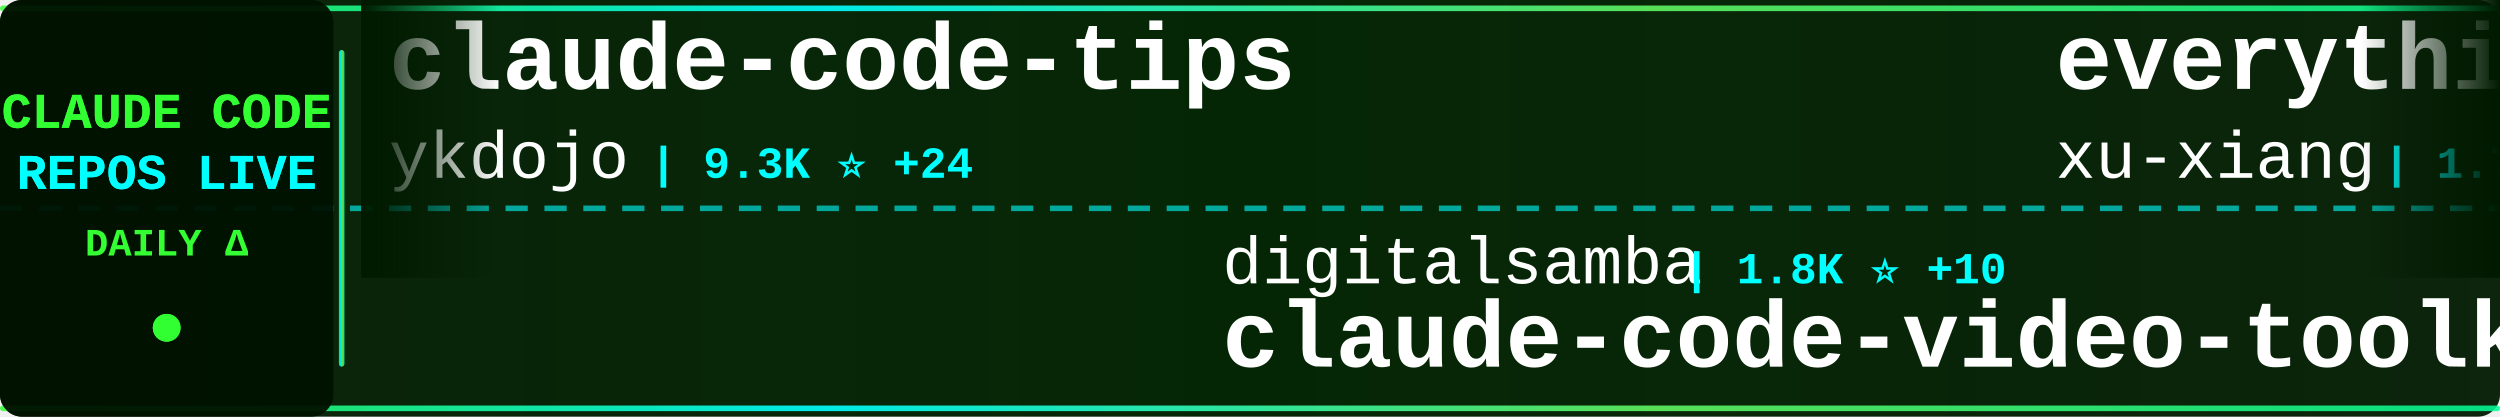
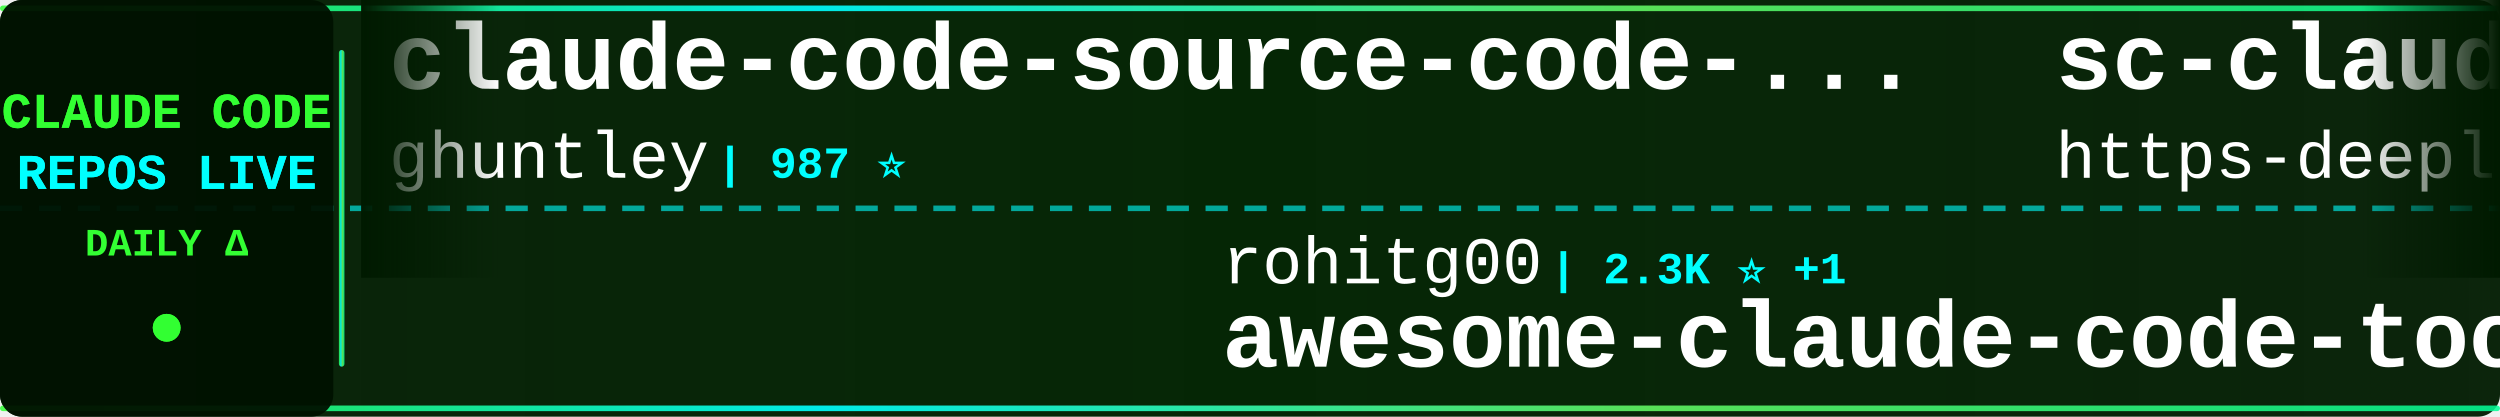
<svg xmlns="http://www.w3.org/2000/svg" width="900" height="150">
  <defs>
    <linearGradient id="tickerBg" x1="0%" y1="0%" x2="100%" y2="0%">
      <stop offset="0%" style="stop-color:#001a00;stop-opacity:0.95" />
      <stop offset="50%" style="stop-color:#002200;stop-opacity:0.98" />
      <stop offset="100%" style="stop-color:#001a00;stop-opacity:0.95" />
    </linearGradient>
    <linearGradient id="borderGrad" x1="0%" y1="0%" x2="100%" y2="0%">
      <stop offset="0%" style="stop-color:#33ff33;stop-opacity:0.85">
        <animate attributeName="stop-opacity" values="0.85;1;0.85" dur="2s" repeatCount="indefinite" />
      </stop>
      <stop offset="33%" style="stop-color:#00ffff;stop-opacity:0.9">
        <animate attributeName="stop-opacity" values="0.9;1;0.9" dur="2.2s" repeatCount="indefinite" />
      </stop>
      <stop offset="66%" style="stop-color:#66ff66;stop-opacity:0.85">
        <animate attributeName="stop-opacity" values="0.85;1;0.85" dur="1.8s" repeatCount="indefinite" />
      </stop>
      <stop offset="100%" style="stop-color:#00ff99;stop-opacity:0.85">
        <animate attributeName="stop-opacity" values="0.85;1;0.85" dur="2s" repeatCount="indefinite" />
      </stop>
    </linearGradient>
    <filter id="textGlow">
      <feGaussianBlur stdDeviation="0.1" result="coloredBlur" />
      <feMerge>
        <feMergeNode in="coloredBlur" />
        <feMergeNode in="SourceGraphic" />
      </feMerge>
    </filter>
    <filter id="metricGlow">
      <feGaussianBlur stdDeviation="0.2" result="coloredBlur" />
      <feMerge>
        <feMergeNode in="coloredBlur" />
        <feMergeNode in="SourceGraphic" />
      </feMerge>
    </filter>
    <linearGradient id="leftFade" x1="0%" y1="0%" x2="100%" y2="0%">
      <stop offset="0%" style="stop-color:#001a00;stop-opacity:1" />
      <stop offset="100%" style="stop-color:#001a00;stop-opacity:0" />
    </linearGradient>
    <linearGradient id="rightFade" x1="0%" y1="0%" x2="100%" y2="0%">
      <stop offset="0%" style="stop-color:#001a00;stop-opacity:0" />
      <stop offset="100%" style="stop-color:#001a00;stop-opacity:1" />
    </linearGradient>
  </defs>
  <rect width="900" height="150" fill="url(#tickerBg)" rx="8" />
  <rect x="0" y="2" width="900" height="2" fill="url(#borderGrad)" rx="1" />
  <rect x="0" y="146" width="900" height="2" fill="url(#borderGrad)" rx="1" />
  <line x1="0" y1="75" x2="900" y2="75" stroke="#00ffff" stroke-width="2" stroke-dasharray="8 6" opacity="0.6" />
  <rect x="0" y="0" width="120" height="150" fill="#001100" opacity="0.95" rx="8" />
  <text x="60" y="46" font-family="'Courier New', monospace" font-size="18" font-weight="bold" fill="#33ff33" text-anchor="middle" filter="url(#textGlow)">
    CLAUDE CODE
  </text>
  <text x="60" y="68" font-family="'Courier New', monospace" font-size="18" font-weight="bold" fill="#00ffff" text-anchor="middle" filter="url(#textGlow)">
    REPOS LIVE
  </text>
  <text x="60" y="92" font-family="'Courier New', monospace" font-size="14" font-weight="bold" fill="#33ff33" text-anchor="middle">
    DAILY Δ
  </text>
  <circle cx="60" cy="118" r="5" fill="#33ff33" filter="url(#metricGlow)">
    <animate attributeName="r" values="4;6;4" dur="1.5s" repeatCount="indefinite" />
    <animate attributeName="opacity" values="0.6;1;0.6" dur="1.5s" repeatCount="indefinite" />
  </circle>
  <rect x="122" y="18" width="2" height="114" fill="url(#borderGrad)" rx="1" />
  <clipPath id="tickerClip">
    <rect x="130" y="0" width="770" height="150" />
  </clipPath>
  <g clip-path="url(#tickerClip)">
    <g id="tickerItems">
      <animateTransform attributeName="transform" attributeType="XML" type="translate" from="0 0" to="-3000 0" dur="54s" repeatCount="indefinite" />
      <g transform="translate(0, 0)">
-         <text x="140" y="32" font-family="'Courier New', monospace" font-size="34" font-weight="bold" fill="#ffffff">claude-code-tips</text>
-         <text x="140" y="64" font-family="'Courier New', monospace" font-size="24" font-weight="normal" fill="#ffffff" opacity="1.0">ykdojo</text>
-         <text x="234" y="64" font-family="'Courier New', monospace" font-size="16" font-weight="bold" fill="#00ffff"> | 9.3K ⭐ +24</text>
+         <text x="140" y="32" font-family="'Courier New', monospace" font-size="34" font-weight="bold" fill="#ffffff">claude-code-source-code-...</text>
+         <text x="140" y="64" font-family="'Courier New', monospace" font-size="24" font-weight="normal" fill="#ffffff" opacity="1.0">ghuntley</text>
+         <text x="258" y="64" font-family="'Courier New', monospace" font-size="16" font-weight="bold" fill="#00ffff"> | 987 ⭐</text>
      </g>
      <g transform="translate(300, 0)">
-         <text x="140" y="102" font-family="'Courier New', monospace" font-size="24" font-weight="normal" fill="#ffffff" opacity="1.0">digitalsamba</text>
-         <text x="306" y="102" font-family="'Courier New', monospace" font-size="16" font-weight="bold" fill="#00ffff"> | 1.8K ⭐ +10</text>
-         <text x="140" y="132" font-family="'Courier New', monospace" font-size="34" font-weight="bold" fill="#ffffff">claude-code-video-toolki...</text>
+         <text x="140" y="102" font-family="'Courier New', monospace" font-size="24" font-weight="normal" fill="#ffffff" opacity="1.0">rohitg00</text>
+         <text x="258" y="102" font-family="'Courier New', monospace" font-size="16" font-weight="bold" fill="#00ffff"> | 2.3K ⭐ +1</text>
+         <text x="140" y="132" font-family="'Courier New', monospace" font-size="34" font-weight="bold" fill="#ffffff">awesome-claude-code-tool...</text>
      </g>
      <g transform="translate(600, 0)">
-         <text x="140" y="32" font-family="'Courier New', monospace" font-size="34" font-weight="bold" fill="#ffffff">everything-claude-code-z...</text>
-         <text x="140" y="64" font-family="'Courier New', monospace" font-size="24" font-weight="normal" fill="#ffffff" opacity="1.0">xu-xiang</text>
-         <text x="258" y="64" font-family="'Courier New', monospace" font-size="16" font-weight="bold" fill="#00ffff"> | 1.7K ⭐ +5</text>
+         <text x="140" y="32" font-family="'Courier New', monospace" font-size="34" font-weight="bold" fill="#ffffff">sc-claude-code-files</text>
+         <text x="140" y="64" font-family="'Courier New', monospace" font-size="24" font-weight="normal" fill="#ffffff" opacity="1.0">https-deeplearning-ai</text>
+         <text x="414" y="64" font-family="'Courier New', monospace" font-size="16" font-weight="bold" fill="#00ffff"> | 534 ⭐ +1</text>
      </g>
      <g transform="translate(900, 0)">
-         <text x="140" y="102" font-family="'Courier New', monospace" font-size="24" font-weight="normal" fill="#ffffff" opacity="1.0">zebbern</text>
-         <text x="246" y="102" font-family="'Courier New', monospace" font-size="16" font-weight="bold" fill="#00ffff"> | 4.4K ⭐ +5</text>
-         <text x="140" y="132" font-family="'Courier New', monospace" font-size="34" font-weight="bold" fill="#ffffff">claude-code-guide</text>
+         <text x="140" y="102" font-family="'Courier New', monospace" font-size="24" font-weight="normal" fill="#ffffff" opacity="1.0">AprilNEA</text>
+         <text x="258" y="102" font-family="'Courier New', monospace" font-size="16" font-weight="bold" fill="#00ffff"> | 392 ⭐</text>
+         <text x="140" y="132" font-family="'Courier New', monospace" font-size="34" font-weight="bold" fill="#ffffff">claude-code-source</text>
      </g>
      <g transform="translate(1200, 0)">
-         <text x="140" y="32" font-family="'Courier New', monospace" font-size="34" font-weight="bold" fill="#ffffff">Auto-claude-code-researc...</text>
-         <text x="140" y="64" font-family="'Courier New', monospace" font-size="24" font-weight="normal" fill="#ffffff" opacity="1.0">wanshuiyin</text>
-         <text x="282" y="64" font-family="'Courier New', monospace" font-size="16" font-weight="bold" fill="#00ffff"> | 13.5K ⭐ +41</text>
+         <text x="140" y="32" font-family="'Courier New', monospace" font-size="34" font-weight="bold" fill="#ffffff">claude-code-system-promp...</text>
+         <text x="140" y="64" font-family="'Courier New', monospace" font-size="24" font-weight="normal" fill="#ffffff" opacity="1.0">Piebald-AI</text>
+         <text x="282" y="64" font-family="'Courier New', monospace" font-size="16" font-weight="bold" fill="#00ffff"> | 11.9K ⭐ +1</text>
      </g>
      <g transform="translate(1500, 0)">
-         <text x="140" y="102" font-family="'Courier New', monospace" font-size="24" font-weight="normal" fill="#ffffff" opacity="1.0">1rgs</text>
-         <text x="210" y="102" font-family="'Courier New', monospace" font-size="16" font-weight="bold" fill="#00ffff"> | 3.7K ⭐ +2</text>
-         <text x="140" y="132" font-family="'Courier New', monospace" font-size="34" font-weight="bold" fill="#ffffff">claude-code-proxy</text>
+         <text x="140" y="102" font-family="'Courier New', monospace" font-size="24" font-weight="normal" fill="#ffffff" opacity="1.0">centminmod</text>
+         <text x="282" y="102" font-family="'Courier New', monospace" font-size="16" font-weight="bold" fill="#00ffff"> | 2.5K ⭐</text>
+         <text x="140" y="132" font-family="'Courier New', monospace" font-size="34" font-weight="bold" fill="#ffffff">my-claude-code-setup</text>
      </g>
      <g transform="translate(1800, 0)">
-         <text x="140" y="32" font-family="'Courier New', monospace" font-size="34" font-weight="bold" fill="#ffffff">awesome-claude-code-tool...</text>
-         <text x="140" y="64" font-family="'Courier New', monospace" font-size="24" font-weight="normal" fill="#ffffff" opacity="1.0">rohitg00</text>
-         <text x="258" y="64" font-family="'Courier New', monospace" font-size="16" font-weight="bold" fill="#00ffff"> | 2.3K ⭐ +3</text>
+         <text x="140" y="32" font-family="'Courier New', monospace" font-size="34" font-weight="bold" fill="#ffffff">ClaudeCode</text>
+         <text x="140" y="64" font-family="'Courier New', monospace" font-size="24" font-weight="normal" fill="#ffffff" opacity="1.0">guanshan</text>
+         <text x="258" y="64" font-family="'Courier New', monospace" font-size="16" font-weight="bold" fill="#00ffff"> | 61 ⭐</text>
      </g>
      <g transform="translate(2100, 0)">
-         <text x="140" y="102" font-family="'Courier New', monospace" font-size="24" font-weight="normal" fill="#ffffff" opacity="1.0">fazxes</text>
-         <text x="234" y="102" font-family="'Courier New', monospace" font-size="16" font-weight="bold" fill="#00ffff"> | 225 ⭐</text>
-         <text x="140" y="132" font-family="'Courier New', monospace" font-size="34" font-weight="bold" fill="#ffffff">Claude-code</text>
+         <text x="140" y="102" font-family="'Courier New', monospace" font-size="24" font-weight="normal" fill="#ffffff" opacity="1.0">edmund-io</text>
+         <text x="270" y="102" font-family="'Courier New', monospace" font-size="16" font-weight="bold" fill="#00ffff"> | 1.5K ⭐</text>
+         <text x="140" y="132" font-family="'Courier New', monospace" font-size="34" font-weight="bold" fill="#ffffff">edmunds-claude-code</text>
      </g>
      <g transform="translate(2400, 0)">
-         <text x="140" y="32" font-family="'Courier New', monospace" font-size="34" font-weight="bold" fill="#ffffff">awesome-claude-code-suba...</text>
-         <text x="140" y="64" font-family="'Courier New', monospace" font-size="24" font-weight="normal" fill="#ffffff" opacity="1.0">VoltAgent</text>
-         <text x="270" y="64" font-family="'Courier New', monospace" font-size="16" font-weight="bold" fill="#00ffff"> | 23.4K ⭐ +52</text>
+         <text x="140" y="32" font-family="'Courier New', monospace" font-size="34" font-weight="bold" fill="#ffffff">ClaudeCodeAgents</text>
+         <text x="140" y="64" font-family="'Courier New', monospace" font-size="24" font-weight="normal" fill="#ffffff" opacity="1.0">darcyegb</text>
+         <text x="258" y="64" font-family="'Courier New', monospace" font-size="16" font-weight="bold" fill="#00ffff"> | 748 ⭐</text>
      </g>
      <g transform="translate(2700, 0)">
-         <text x="140" y="102" font-family="'Courier New', monospace" font-size="24" font-weight="normal" fill="#ffffff" opacity="1.0">VILA-Lab</text>
-         <text x="258" y="102" font-family="'Courier New', monospace" font-size="16" font-weight="bold" fill="#00ffff"> | 1.9K ⭐ +26</text>
-         <text x="140" y="132" font-family="'Courier New', monospace" font-size="34" font-weight="bold" fill="#ffffff">Dive-into-Claude-Code</text>
+         <text x="140" y="102" font-family="'Courier New', monospace" font-size="24" font-weight="normal" fill="#ffffff" opacity="1.0">feiskyer</text>
+         <text x="258" y="102" font-family="'Courier New', monospace" font-size="16" font-weight="bold" fill="#00ffff"> | 1.6K ⭐</text>
+         <text x="140" y="132" font-family="'Courier New', monospace" font-size="34" font-weight="bold" fill="#ffffff">claude-code-settings</text>
      </g>
      <g transform="translate(3000, 0)">
-         <text x="140" y="32" font-family="'Courier New', monospace" font-size="34" font-weight="bold" fill="#ffffff">claude-code-tips</text>
-         <text x="140" y="64" font-family="'Courier New', monospace" font-size="24" font-weight="normal" fill="#ffffff" opacity="1.0">ykdojo</text>
-         <text x="234" y="64" font-family="'Courier New', monospace" font-size="16" font-weight="bold" fill="#00ffff"> | 9.3K ⭐ +24</text>
+         <text x="140" y="32" font-family="'Courier New', monospace" font-size="34" font-weight="bold" fill="#ffffff">claude-code-source-code-...</text>
+         <text x="140" y="64" font-family="'Courier New', monospace" font-size="24" font-weight="normal" fill="#ffffff" opacity="1.0">ghuntley</text>
+         <text x="258" y="64" font-family="'Courier New', monospace" font-size="16" font-weight="bold" fill="#00ffff"> | 987 ⭐</text>
      </g>
      <g transform="translate(3300, 0)">
-         <text x="140" y="102" font-family="'Courier New', monospace" font-size="24" font-weight="normal" fill="#ffffff" opacity="1.0">digitalsamba</text>
-         <text x="306" y="102" font-family="'Courier New', monospace" font-size="16" font-weight="bold" fill="#00ffff"> | 1.8K ⭐ +10</text>
-         <text x="140" y="132" font-family="'Courier New', monospace" font-size="34" font-weight="bold" fill="#ffffff">claude-code-video-toolki...</text>
+         <text x="140" y="102" font-family="'Courier New', monospace" font-size="24" font-weight="normal" fill="#ffffff" opacity="1.0">rohitg00</text>
+         <text x="258" y="102" font-family="'Courier New', monospace" font-size="16" font-weight="bold" fill="#00ffff"> | 2.3K ⭐ +1</text>
+         <text x="140" y="132" font-family="'Courier New', monospace" font-size="34" font-weight="bold" fill="#ffffff">awesome-claude-code-tool...</text>
      </g>
      <g transform="translate(3600, 0)">
-         <text x="140" y="32" font-family="'Courier New', monospace" font-size="34" font-weight="bold" fill="#ffffff">everything-claude-code-z...</text>
-         <text x="140" y="64" font-family="'Courier New', monospace" font-size="24" font-weight="normal" fill="#ffffff" opacity="1.0">xu-xiang</text>
-         <text x="258" y="64" font-family="'Courier New', monospace" font-size="16" font-weight="bold" fill="#00ffff"> | 1.7K ⭐ +5</text>
+         <text x="140" y="32" font-family="'Courier New', monospace" font-size="34" font-weight="bold" fill="#ffffff">sc-claude-code-files</text>
+         <text x="140" y="64" font-family="'Courier New', monospace" font-size="24" font-weight="normal" fill="#ffffff" opacity="1.0">https-deeplearning-ai</text>
+         <text x="414" y="64" font-family="'Courier New', monospace" font-size="16" font-weight="bold" fill="#00ffff"> | 534 ⭐ +1</text>
      </g>
      <g transform="translate(3900, 0)">
-         <text x="140" y="102" font-family="'Courier New', monospace" font-size="24" font-weight="normal" fill="#ffffff" opacity="1.0">zebbern</text>
-         <text x="246" y="102" font-family="'Courier New', monospace" font-size="16" font-weight="bold" fill="#00ffff"> | 4.4K ⭐ +5</text>
-         <text x="140" y="132" font-family="'Courier New', monospace" font-size="34" font-weight="bold" fill="#ffffff">claude-code-guide</text>
+         <text x="140" y="102" font-family="'Courier New', monospace" font-size="24" font-weight="normal" fill="#ffffff" opacity="1.0">AprilNEA</text>
+         <text x="258" y="102" font-family="'Courier New', monospace" font-size="16" font-weight="bold" fill="#00ffff"> | 392 ⭐</text>
+         <text x="140" y="132" font-family="'Courier New', monospace" font-size="34" font-weight="bold" fill="#ffffff">claude-code-source</text>
      </g>
    </g>
  </g>
  <rect x="130" y="0" width="50" height="100" fill="url(#leftFade)" />
  <rect x="850" y="0" width="50" height="100" fill="url(#rightFade)" />
</svg>
